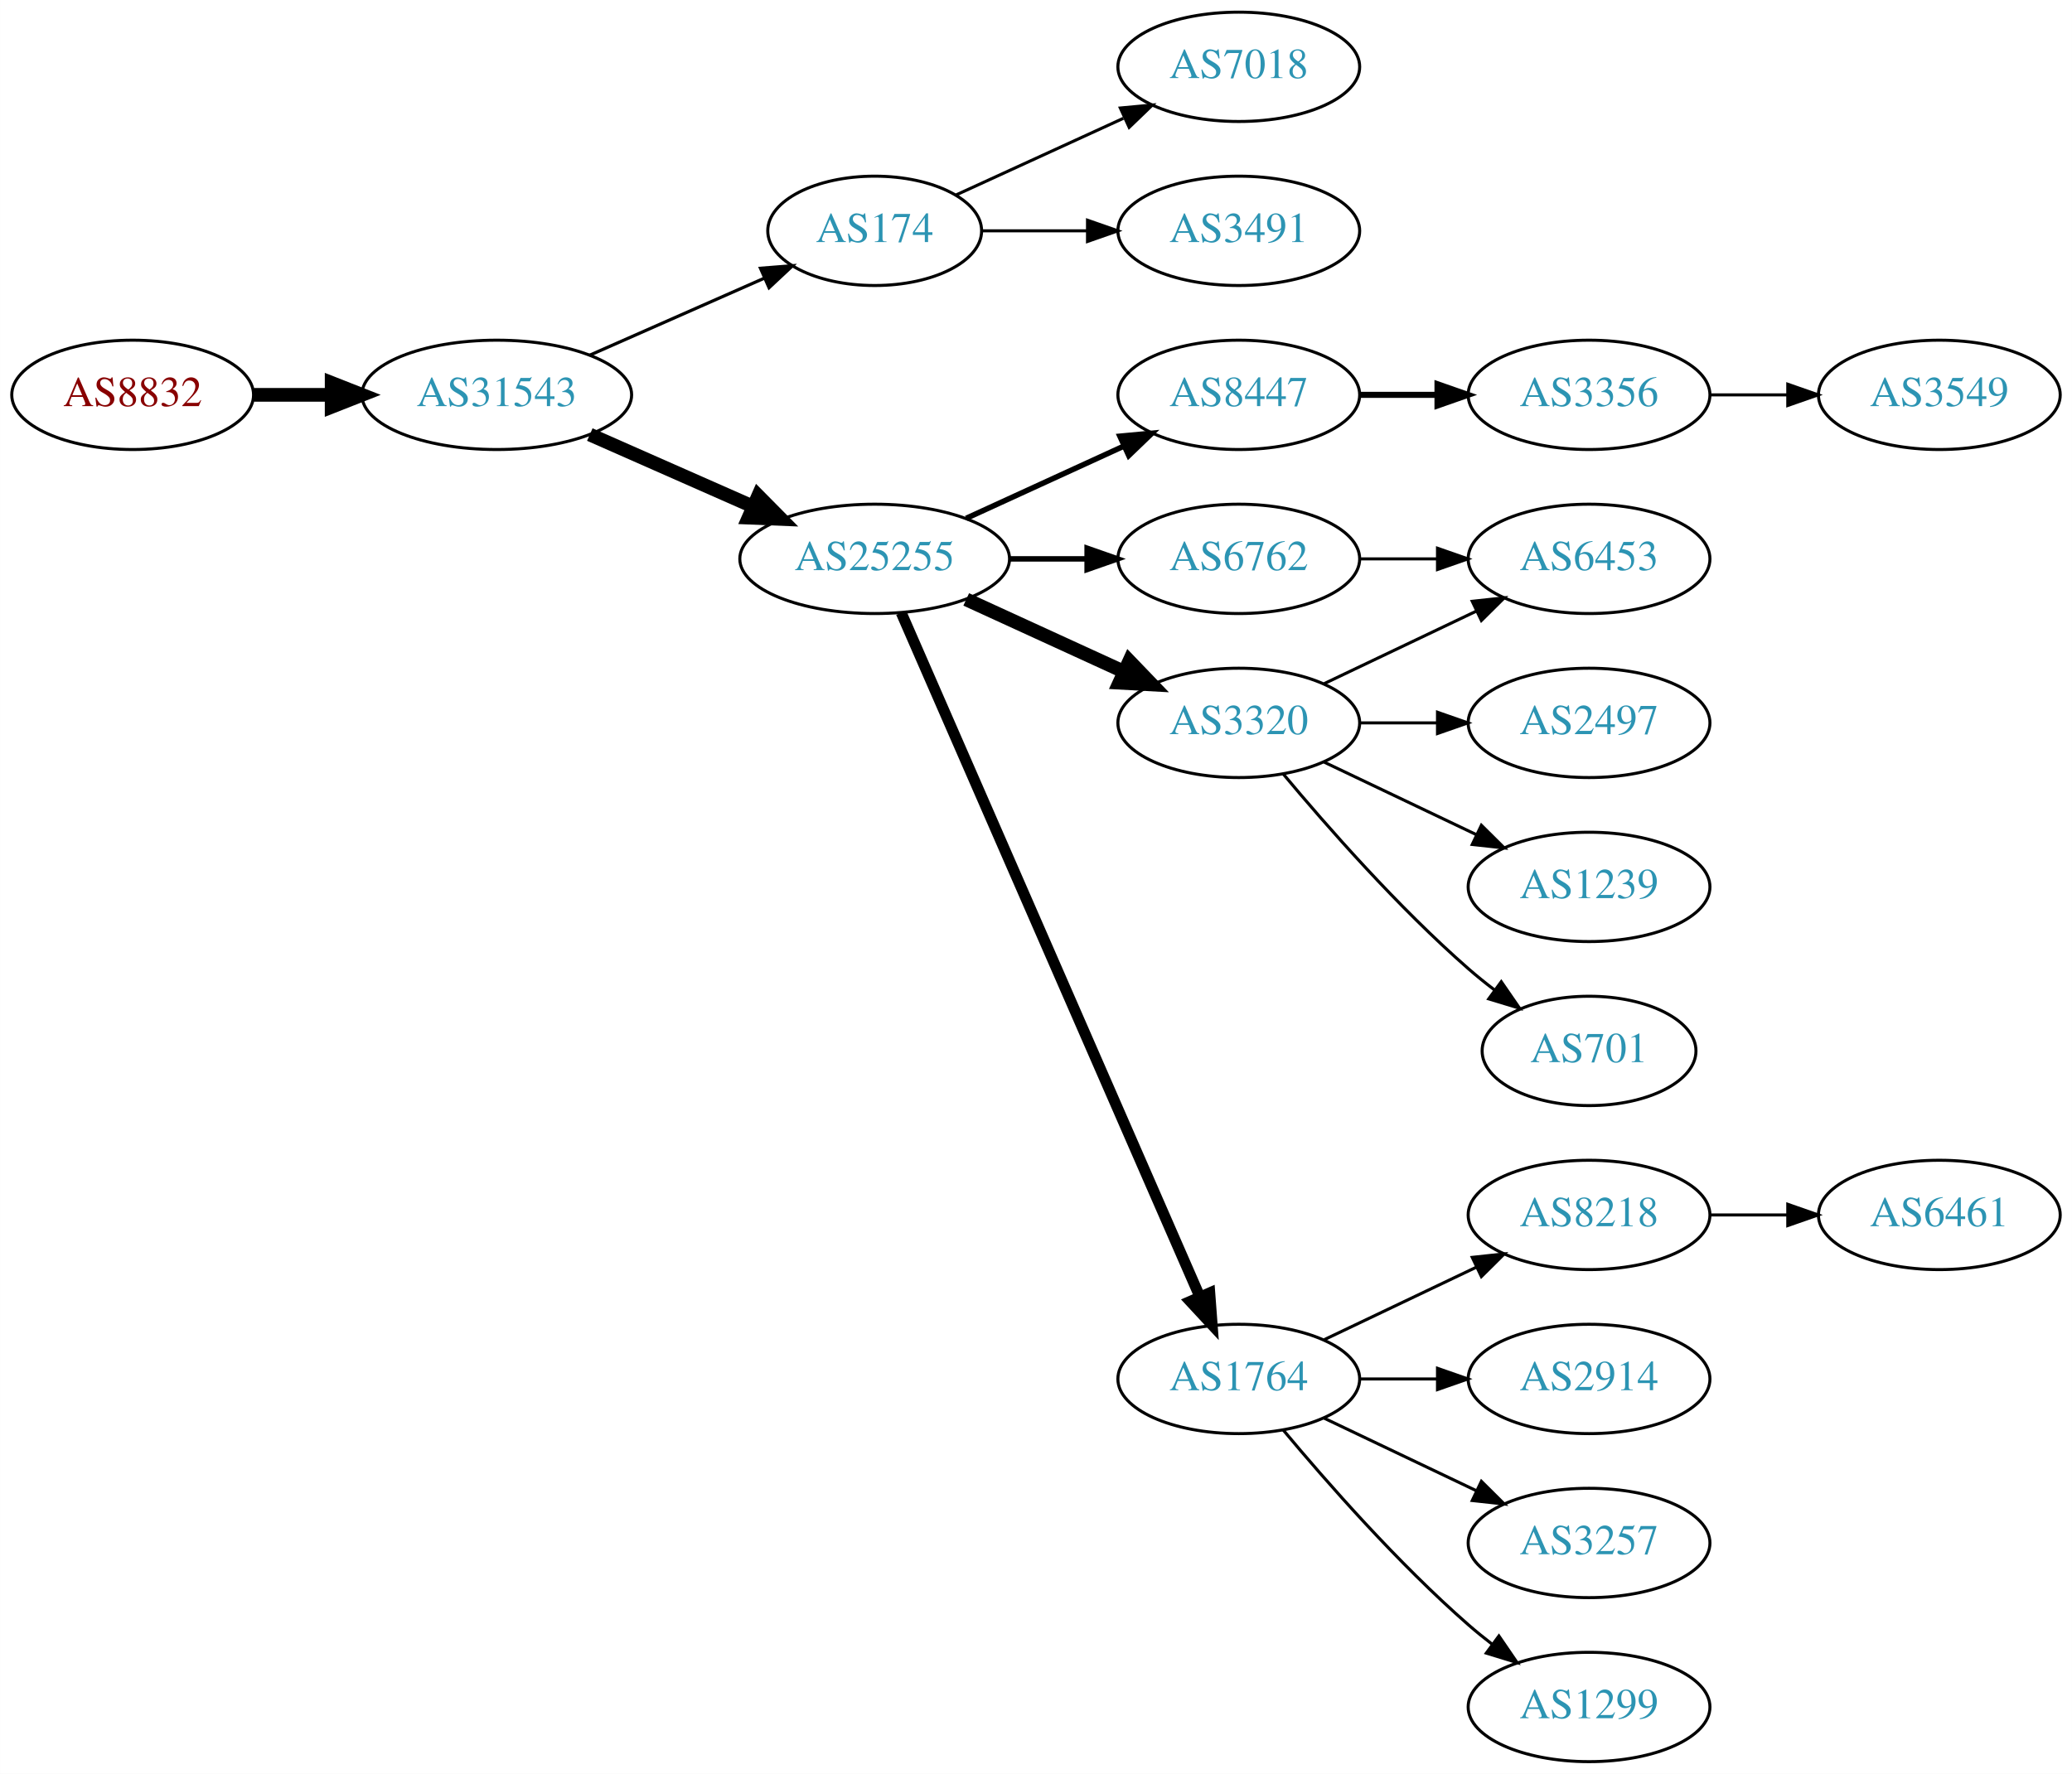
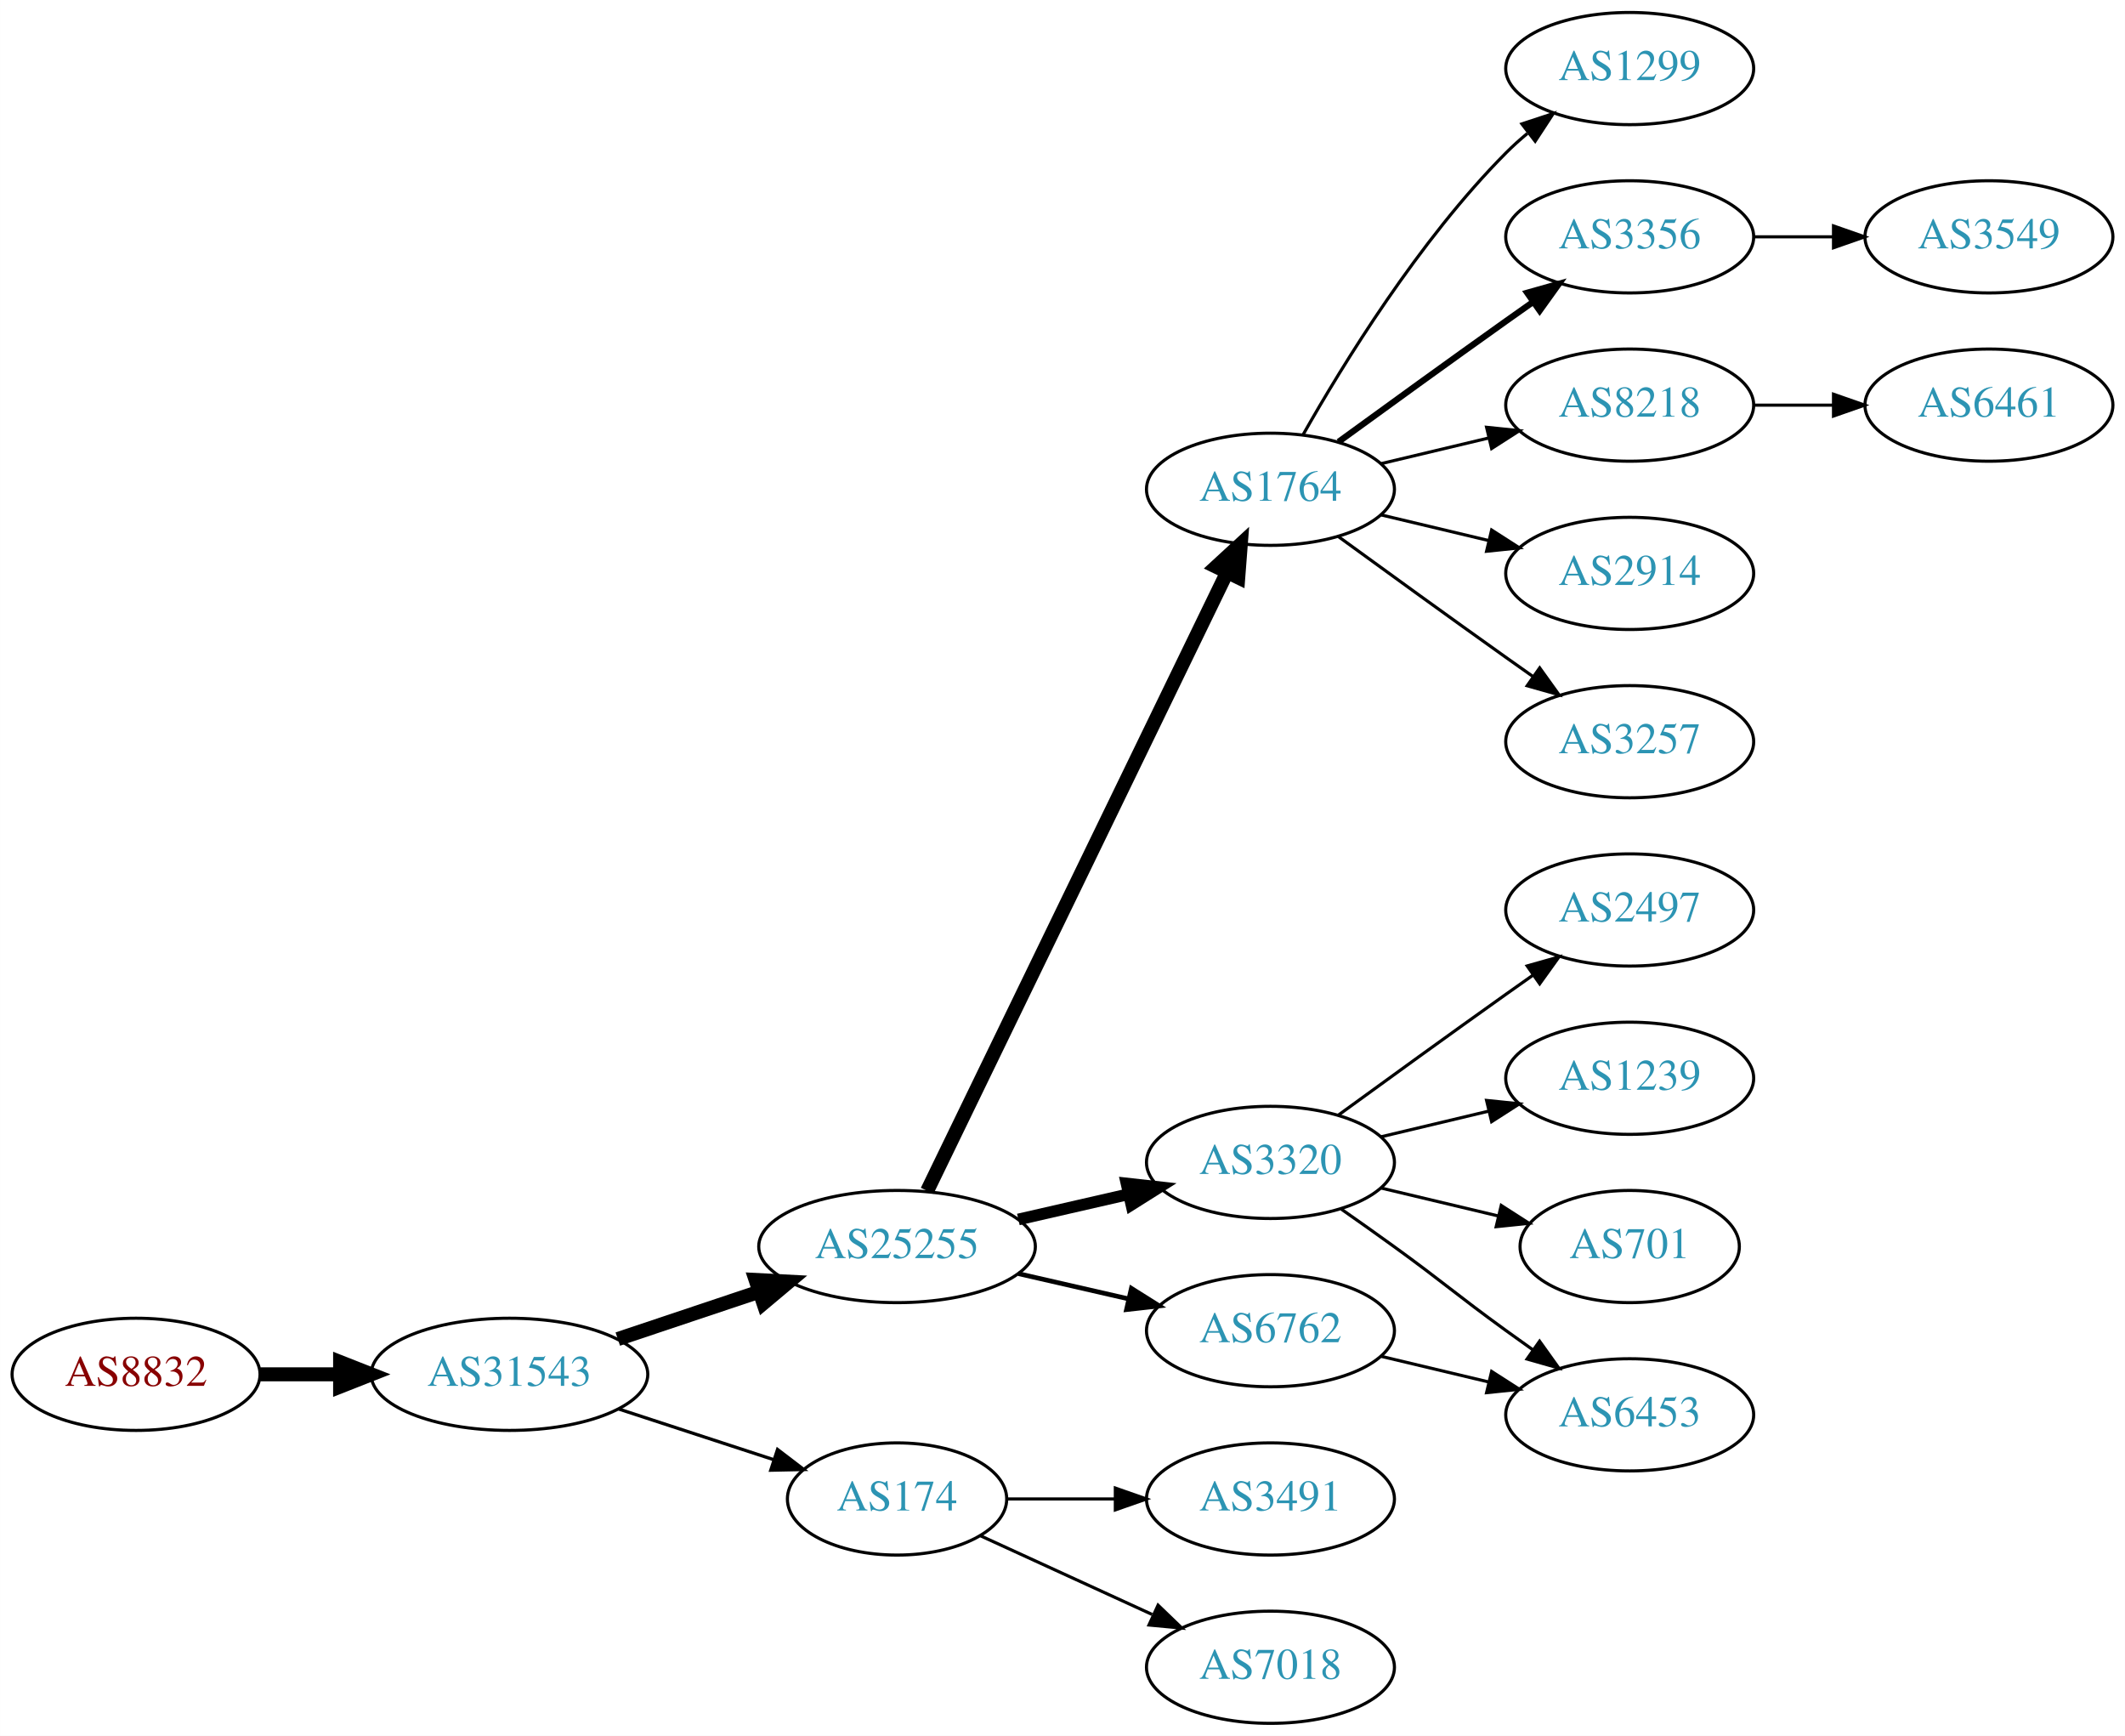
- <svg xmlns="http://www.w3.org/2000/svg" xmlns:xlink="http://www.w3.org/1999/xlink" width="682pt" height="584pt" viewBox="0.00 0.00 681.96 584.00">
-   <g id="graph0" class="graph" transform="scale(1 1) rotate(0) translate(4 580)">
-     <polygon fill="white" stroke="none" points="-4,4 -4,-580 677.956,-580 677.956,4 -4,4" />
+ <svg xmlns="http://www.w3.org/2000/svg" xmlns:xlink="http://www.w3.org/1999/xlink" width="682pt" height="557pt" viewBox="0.00 0.00 681.96 557.00">
+   <g id="graph0" class="graph" transform="scale(1 1) rotate(0) translate(4 553)">
+     <polygon fill="white" stroke="none" points="-4,4 -4,-553 677.956,-553 677.956,4 -4,4" />
    <g id="node1" class="node">
      <g id="a_node1">
        <a xlink:href="/asn/8832" xlink:title="AS8832 ~ Netvoice Data Security GmbH [AT]">
-           <ellipse fill="#ffffff" stroke="black" cx="39.647" cy="-450" rx="39.794" ry="18" />
-           <text text-anchor="middle" x="39.647" y="-446.3" font-family="Times,serif" font-size="14.00" fill="#880000">AS8832</text>
+           <ellipse fill="#ffffff" stroke="black" cx="39.647" cy="-112" rx="39.794" ry="18" />
+           <text text-anchor="middle" x="39.647" y="-108.3" font-family="Times,serif" font-size="14.00" fill="#880000">AS8832</text>
        </a>
      </g>
    </g>
    <g id="node2" class="node">
      <g id="a_node2">
        <a xlink:href="/asn/31543" xlink:title="AS31543 ~ myNET gmbh [AT]">
-           <ellipse fill="#ffffff" stroke="black" cx="159.489" cy="-450" rx="44.393" ry="18" />
-           <text text-anchor="middle" x="159.489" y="-446.3" font-family="Times,serif" font-size="14.00" fill="#2c94b3">AS31543</text>
+           <ellipse fill="#ffffff" stroke="black" cx="159.489" cy="-112" rx="44.393" ry="18" />
+           <text text-anchor="middle" x="159.489" y="-108.3" font-family="Times,serif" font-size="14.00" fill="#2c94b3">AS31543</text>
        </a>
      </g>
    </g>
    <g id="edge1" class="edge">
-       <path fill="none" stroke="black" stroke-width="4.5" d="M79.559,-450C87.662,-450 96.337,-450 104.863,-450" />
-       <polygon fill="black" stroke="black" stroke-width="4.5" points="105.141,-453.938 115.141,-450 105.141,-446.063 105.141,-453.938" />
+       <path fill="none" stroke="black" stroke-width="4.5" d="M79.559,-112C87.662,-112 96.337,-112 104.863,-112" />
+       <polygon fill="black" stroke="black" stroke-width="4.5" points="105.141,-115.938 115.141,-112 105.141,-108.063 105.141,-115.938" />
    </g>
    <g id="node3" class="node">
      <g id="a_node3">
-         <a xlink:href="/asn/174" xlink:title="AS174 ~ Cogent Communications [US]">
-           <ellipse fill="#ffffff" stroke="black" cx="283.881" cy="-504" rx="35.194" ry="18" />
-           <text text-anchor="middle" x="283.881" y="-500.3" font-family="Times,serif" font-size="14.00" fill="#2c94b3">AS174</text>
+         <a xlink:href="/asn/25255" xlink:title="AS25255 ~ ==&gt; TELE2 AUSTRIA &lt;== [AT]">
+           <ellipse fill="#ffffff" stroke="black" cx="283.881" cy="-153" rx="44.393" ry="18" />
+           <text text-anchor="middle" x="283.881" y="-149.3" font-family="Times,serif" font-size="14.00" fill="#2c94b3">AS25255</text>
        </a>
      </g>
    </g>
    <g id="edge2" class="edge">
-       <path fill="none" stroke="black" stroke-width="1.038" d="M190.117,-463.072C207.388,-470.692 229.278,-480.35 247.457,-488.371" />
-       <polygon fill="black" stroke="black" stroke-width="1.038" points="246.288,-491.68 256.85,-492.515 249.114,-485.276 246.288,-491.68" />
+       <path fill="none" stroke="black" stroke-width="4.5" d="M194.257,-123.312C208.304,-128.017 224.781,-133.537 239.692,-138.532" />
+       <polygon fill="black" stroke="black" stroke-width="4.5" points="238.49,-142.282 249.223,-141.725 240.992,-134.815 238.49,-142.282" />
    </g>
    <g id="node4" class="node">
      <g id="a_node4">
-         <a xlink:href="/asn/25255" xlink:title="AS25255 ~ ==&gt; TELE2 AUSTRIA &lt;== [AT]">
-           <ellipse fill="#ffffff" stroke="black" cx="283.881" cy="-396" rx="44.393" ry="18" />
-           <text text-anchor="middle" x="283.881" y="-392.3" font-family="Times,serif" font-size="14.00" fill="#2c94b3">AS25255</text>
+         <a xlink:href="/asn/174" xlink:title="AS174 ~ Cogent Communications [US]">
+           <ellipse fill="#ffffff" stroke="black" cx="283.881" cy="-72" rx="35.194" ry="18" />
+           <text text-anchor="middle" x="283.881" y="-68.3" font-family="Times,serif" font-size="14.00" fill="#2c94b3">AS174</text>
        </a>
      </g>
    </g>
    <g id="edge3" class="edge">
-       <path fill="none" stroke="black" stroke-width="4.5" d="M190.117,-436.928C206.234,-429.817 226.374,-420.931 243.766,-413.258" />
-       <polygon fill="black" stroke="black" stroke-width="4.5" points="245.542,-416.778 253.102,-409.139 242.364,-409.573 245.542,-416.778" />
+       <path fill="none" stroke="black" stroke-width="1.038" d="M194.582,-100.858C210.046,-95.804 228.403,-89.804 244.363,-84.588" />
+       <polygon fill="black" stroke="black" stroke-width="1.038" points="245.526,-87.891 253.944,-81.457 243.351,-81.237 245.526,-87.891" />
    </g>
    <g id="node5" class="node">
      <g id="a_node5">
-         <a xlink:href="/asn/7018" xlink:title="AS7018 ~ AT&amp;T Services, Inc. [US]">
-           <ellipse fill="#ffffff" stroke="black" cx="403.724" cy="-558" rx="39.794" ry="18" />
-           <text text-anchor="middle" x="403.724" y="-554.3" font-family="Times,serif" font-size="14.00" fill="#2c94b3">AS7018</text>
+         <a xlink:href="/asn/6762" xlink:title="AS6762 ~ TELECOM ITALIA SPARKLE S.p.A. [IT]">
+           <ellipse fill="#ffffff" stroke="black" cx="403.724" cy="-126" rx="39.794" ry="18" />
+           <text text-anchor="middle" x="403.724" y="-122.3" font-family="Times,serif" font-size="14.00" fill="#2c94b3">AS6762</text>
        </a>
      </g>
    </g>
    <g id="edge4" class="edge">
-       <path fill="none" stroke="black" d="M310.742,-515.851C326.863,-523.238 347.865,-532.862 365.73,-541.048" />
-       <polygon fill="black" stroke="black" points="364.733,-544.441 375.282,-545.425 367.649,-538.077 364.733,-544.441" />
+       <path fill="none" stroke="black" stroke-width="1.5" d="M322.816,-144.308C334.057,-141.733 346.469,-138.889 358.092,-136.226" />
+       <polygon fill="black" stroke="black" stroke-width="1.5" points="359.088,-139.588 368.054,-133.943 357.525,-132.765 359.088,-139.588" />
    </g>
    <g id="node6" class="node">
      <g id="a_node6">
-         <a xlink:href="/asn/3491" xlink:title="AS3491 ~ PCCW Global, Inc. [US]">
-           <ellipse fill="#ffffff" stroke="black" cx="403.724" cy="-504" rx="39.794" ry="18" />
-           <text text-anchor="middle" x="403.724" y="-500.3" font-family="Times,serif" font-size="14.00" fill="#2c94b3">AS3491</text>
+         <a xlink:href="/asn/1764" xlink:title="AS1764 ~ NEXTLAYER-AS [AT]">
+           <ellipse fill="#ffffff" stroke="black" cx="403.724" cy="-396" rx="39.794" ry="18" />
+           <text text-anchor="middle" x="403.724" y="-392.3" font-family="Times,serif" font-size="14.00" fill="#2c94b3">AS1764</text>
        </a>
      </g>
    </g>
    <g id="edge5" class="edge">
-       <path fill="none" stroke="black" d="M319.283,-504C330.107,-504 342.275,-504 353.901,-504" />
-       <polygon fill="black" stroke="black" points="353.932,-507.5 363.932,-504 353.932,-500.5 353.932,-507.5" />
+       <path fill="none" stroke="black" stroke-width="4.5" d="M293.546,-170.868C314.027,-213.101 365.514,-319.272 389.74,-369.227" />
+       <polygon fill="black" stroke="black" stroke-width="4.5" points="386.298,-371.154 394.205,-378.433 393.384,-367.717 386.298,-371.154" />
    </g>
    <g id="node7" class="node">
      <g id="a_node7">
-         <a xlink:href="/asn/8447" xlink:title="AS8447 ~ A1 Telekom Austria AG [AT]">
-           <ellipse fill="#ffffff" stroke="black" cx="403.724" cy="-450" rx="39.794" ry="18" />
-           <text text-anchor="middle" x="403.724" y="-446.3" font-family="Times,serif" font-size="14.00" fill="#2c94b3">AS8447</text>
+         <a xlink:href="/asn/3320" xlink:title="AS3320 ~ DTAG [DE]">
+           <ellipse fill="#ffffff" stroke="black" cx="403.724" cy="-180" rx="39.794" ry="18" />
+           <text text-anchor="middle" x="403.724" y="-176.3" font-family="Times,serif" font-size="14.00" fill="#2c94b3">AS3320</text>
        </a>
      </g>
    </g>
    <g id="edge6" class="edge">
-       <path fill="none" stroke="black" stroke-width="1.8" d="M314.011,-409.348C329.622,-416.502 349.02,-425.391 365.692,-433.03" />
-       <polygon fill="black" stroke="black" stroke-width="1.8" points="364.595,-436.378 375.144,-437.362 367.511,-430.014 364.595,-436.378" />
+       <path fill="none" stroke="black" stroke-width="3.75" d="M322.816,-161.692C334.057,-164.267 346.469,-167.111 358.092,-169.774" />
+       <polygon fill="black" stroke="black" stroke-width="3.75" points="357.525,-173.235 368.054,-172.057 359.088,-166.412 357.525,-173.235" />
+     </g>
+     <g id="node13" class="node">
+       <g id="a_node13">
+         <a xlink:href="/asn/7018" xlink:title="AS7018 ~ AT&amp;T Services, Inc. [US]">
+           <ellipse fill="#ffffff" stroke="black" cx="403.724" cy="-18" rx="39.794" ry="18" />
+           <text text-anchor="middle" x="403.724" y="-14.3" font-family="Times,serif" font-size="14.00" fill="#2c94b3">AS7018</text>
+         </a>
+       </g>
+     </g>
+     <g id="edge12" class="edge">
+       <path fill="none" stroke="black" d="M310.742,-60.15C326.863,-52.762 347.865,-43.138 365.73,-34.952" />
+       <polygon fill="black" stroke="black" points="367.649,-37.923 375.282,-30.575 364.733,-31.559 367.649,-37.923" />
+     </g>
+     <g id="node14" class="node">
+       <g id="a_node14">
+         <a xlink:href="/asn/3491" xlink:title="AS3491 ~ PCCW Global, Inc. [US]">
+           <ellipse fill="#ffffff" stroke="black" cx="403.724" cy="-72" rx="39.794" ry="18" />
+           <text text-anchor="middle" x="403.724" y="-68.3" font-family="Times,serif" font-size="14.00" fill="#2c94b3">AS3491</text>
+         </a>
+       </g>
+     </g>
+     <g id="edge13" class="edge">
+       <path fill="none" stroke="black" d="M319.283,-72C330.107,-72 342.275,-72 353.901,-72" />
+       <polygon fill="black" stroke="black" points="353.932,-75.5 363.932,-72 353.932,-68.5 353.932,-75.5" />
+     </g>
+     <g id="node17" class="node">
+       <g id="a_node17">
+         <a xlink:href="/asn/6453" xlink:title="AS6453 ~ TATA COMMUNICATIONS (AMERICA) INC [US]">
+           <ellipse fill="#ffffff" stroke="black" cx="519.017" cy="-99" rx="39.794" ry="18" />
+           <text text-anchor="middle" x="519.017" y="-95.3" font-family="Times,serif" font-size="14.00" fill="#2c94b3">AS6453</text>
+         </a>
+       </g>
+     </g>
+     <g id="edge20" class="edge">
+       <path fill="none" stroke="black" d="M439.331,-117.752C450.202,-115.162 462.357,-112.265 473.799,-109.538" />
+       <polygon fill="black" stroke="black" points="474.705,-112.92 483.621,-107.197 473.082,-106.111 474.705,-112.92" />
    </g>
    <g id="node8" class="node">
      <g id="a_node8">
-         <a xlink:href="/asn/3320" xlink:title="AS3320 ~ DTAG [DE]">
-           <ellipse fill="#ffffff" stroke="black" cx="403.724" cy="-342" rx="39.794" ry="18" />
-           <text text-anchor="middle" x="403.724" y="-338.3" font-family="Times,serif" font-size="14.00" fill="#2c94b3">AS3320</text>
+         <a xlink:href="/asn/3257" xlink:title="AS3257 ~ GTT [DE]">
+           <ellipse fill="#ffffff" stroke="black" cx="519.017" cy="-315" rx="39.794" ry="18" />
+           <text text-anchor="middle" x="519.017" y="-311.3" font-family="Times,serif" font-size="14.00" fill="#2c94b3">AS3257</text>
        </a>
      </g>
    </g>
    <g id="edge7" class="edge">
-       <path fill="none" stroke="black" stroke-width="4.5" d="M314.011,-382.652C329.622,-375.498 349.02,-366.609 365.692,-358.97" />
-       <polygon fill="black" stroke="black" stroke-width="4.5" points="367.693,-362.384 375.144,-354.638 364.412,-355.225 367.693,-362.384" />
+       <path fill="none" stroke="black" d="M425.572,-380.778C440.506,-369.909 461.12,-354.975 479.37,-342 482.191,-339.995 485.134,-337.915 488.082,-335.841" />
+       <polygon fill="black" stroke="black" points="490.128,-338.681 496.306,-330.074 486.109,-332.95 490.128,-338.681" />
    </g>
    <g id="node9" class="node">
      <g id="a_node9">
-         <a xlink:href="/asn/1764" xlink:title="AS1764 ~ NEXTLAYER-AS [AT]">
-           <ellipse fill="#ffffff" stroke="black" cx="403.724" cy="-126" rx="39.794" ry="18" />
-           <text text-anchor="middle" x="403.724" y="-122.3" font-family="Times,serif" font-size="14.00" fill="#2c94b3">AS1764</text>
+         <a xlink:href="/asn/1299" xlink:title="AS1299 ~ Telia Carrier [EU]">
+           <ellipse fill="#ffffff" stroke="black" cx="519.017" cy="-531" rx="39.794" ry="18" />
+           <text text-anchor="middle" x="519.017" y="-527.3" font-family="Times,serif" font-size="14.00" fill="#2c94b3">AS1299</text>
        </a>
      </g>
    </g>
    <g id="edge8" class="edge">
-       <path fill="none" stroke="black" stroke-width="3.6" d="M292.613,-378.285C312.714,-332.229 366.723,-208.486 390.826,-153.261" />
-       <polygon fill="black" stroke="black" stroke-width="3.6" points="394.171,-154.346 394.963,-143.781 387.755,-151.546 394.171,-154.346" />
+       <path fill="none" stroke="black" d="M414.184,-413.49C426.965,-436.096 451.398,-475.886 479.37,-504 481.481,-506.121 483.777,-508.188 486.163,-510.171" />
+       <polygon fill="black" stroke="black" points="484.415,-513.242 494.478,-516.556 488.678,-507.69 484.415,-513.242" />
    </g>
    <g id="node10" class="node">
      <g id="a_node10">
-         <a xlink:href="/asn/6762" xlink:title="AS6762 ~ TELECOM ITALIA SPARKLE S.p.A. [IT]">
-           <ellipse fill="#ffffff" stroke="black" cx="403.724" cy="-396" rx="39.794" ry="18" />
-           <text text-anchor="middle" x="403.724" y="-392.3" font-family="Times,serif" font-size="14.00" fill="#2c94b3">AS6762</text>
+         <a xlink:href="/asn/3356" xlink:title="AS3356 ~ Level 3 Parent, LLC [US]">
+           <ellipse fill="#ffffff" stroke="black" cx="519.017" cy="-477" rx="39.794" ry="18" />
+           <text text-anchor="middle" x="519.017" y="-473.3" font-family="Times,serif" font-size="14.00" fill="#2c94b3">AS3356</text>
        </a>
      </g>
    </g>
    <g id="edge9" class="edge">
-       <path fill="none" stroke="black" stroke-width="1.8" d="M328.092,-396C336.405,-396 345.168,-396 353.65,-396" />
-       <polygon fill="black" stroke="black" stroke-width="1.8" points="353.809,-399.5 363.809,-396 353.809,-392.5 353.809,-399.5" />
+       <path fill="none" stroke="black" stroke-width="2" d="M425.572,-411.222C440.506,-422.091 461.12,-437.025 479.37,-450 482.191,-452.005 485.134,-454.085 488.082,-456.159" />
+       <polygon fill="black" stroke="black" stroke-width="2" points="486.109,-459.05 496.306,-461.926 490.128,-453.319 486.109,-459.05" />
    </g>
    <g id="node11" class="node">
      <g id="a_node11">
-         <a xlink:href="/asn/3356" xlink:title="AS3356 ~ Level 3 Parent, LLC [US]">
-           <ellipse fill="#ffffff" stroke="black" cx="519.017" cy="-450" rx="39.794" ry="18" />
-           <text text-anchor="middle" x="519.017" y="-446.3" font-family="Times,serif" font-size="14.00" fill="#2c94b3">AS3356</text>
+         <a xlink:href="/asn/8218" xlink:title="AS8218 ~ legacy Neotelecoms [FR]">
+           <ellipse fill="#ffffff" stroke="black" cx="519.017" cy="-423" rx="39.794" ry="18" />
+           <text text-anchor="middle" x="519.017" y="-419.3" font-family="Times,serif" font-size="14.00" fill="#2c94b3">AS8218</text>
        </a>
      </g>
    </g>
    <g id="edge10" class="edge">
-       <path fill="none" stroke="black" stroke-width="2" d="M443.396,-450C451.599,-450 460.363,-450 468.895,-450" />
-       <polygon fill="black" stroke="black" stroke-width="2" points="469.134,-453.5 479.134,-450 469.134,-446.5 469.134,-453.5" />
-     </g>
-     <g id="node13" class="node">
-       <g id="a_node13">
-         <a xlink:href="/asn/6453" xlink:title="AS6453 ~ TATA COMMUNICATIONS (AMERICA) INC [US]">
-           <ellipse fill="#ffffff" stroke="black" cx="519.017" cy="-396" rx="39.794" ry="18" />
-           <text text-anchor="middle" x="519.017" y="-392.3" font-family="Times,serif" font-size="14.00" fill="#2c94b3">AS6453</text>
-         </a>
-       </g>
-     </g>
-     <g id="edge12" class="edge">
-       <path fill="none" stroke="black" d="M431.86,-354.934C446.854,-362.081 465.675,-371.052 481.898,-378.785" />
-       <polygon fill="black" stroke="black" points="480.569,-382.028 491.102,-383.171 483.581,-375.709 480.569,-382.028" />
-     </g>
-     <g id="node14" class="node">
-       <g id="a_node14">
-         <a xlink:href="/asn/2497" xlink:title="AS2497 ~ Internet Initiative Japan Inc. [JP]">
-           <ellipse fill="#ffffff" stroke="black" cx="519.017" cy="-342" rx="39.794" ry="18" />
-           <text text-anchor="middle" x="519.017" y="-338.3" font-family="Times,serif" font-size="14.00" fill="#2c94b3">AS2497</text>
-         </a>
-       </g>
-     </g>
-     <g id="edge13" class="edge">
-       <path fill="none" stroke="black" d="M443.396,-342C451.599,-342 460.363,-342 468.895,-342" />
-       <polygon fill="black" stroke="black" points="469.134,-345.5 479.134,-342 469.134,-338.5 469.134,-345.5" />
+       <path fill="none" stroke="black" d="M439.331,-404.248C450.202,-406.838 462.357,-409.735 473.799,-412.462" />
+       <polygon fill="black" stroke="black" points="473.082,-415.889 483.621,-414.803 474.705,-409.08 473.082,-415.889" />
+     </g>
+     <g id="node12" class="node">
+       <g id="a_node12">
+         <a xlink:href="/asn/2914" xlink:title="AS2914 ~ NTT America, Inc. [US]">
+           <ellipse fill="#ffffff" stroke="black" cx="519.017" cy="-369" rx="39.794" ry="18" />
+           <text text-anchor="middle" x="519.017" y="-365.3" font-family="Times,serif" font-size="14.00" fill="#2c94b3">AS2914</text>
+         </a>
+       </g>
+     </g>
+     <g id="edge11" class="edge">
+       <path fill="none" stroke="black" d="M439.331,-387.752C450.202,-385.162 462.357,-382.265 473.799,-379.538" />
+       <polygon fill="black" stroke="black" points="474.705,-382.92 483.621,-377.197 473.082,-376.111 474.705,-382.92" />
    </g>
    <g id="node15" class="node">
      <g id="a_node15">
-         <a xlink:href="/asn/1239" xlink:title="AS1239 ~ Sprint [US]">
-           <ellipse fill="#ffffff" stroke="black" cx="519.017" cy="-288" rx="39.794" ry="18" />
-           <text text-anchor="middle" x="519.017" y="-284.3" font-family="Times,serif" font-size="14.00" fill="#2c94b3">AS1239</text>
+         <a xlink:href="/asn/2497" xlink:title="AS2497 ~ Internet Initiative Japan Inc. [JP]">
+           <ellipse fill="#ffffff" stroke="black" cx="519.017" cy="-261" rx="39.794" ry="18" />
+           <text text-anchor="middle" x="519.017" y="-257.3" font-family="Times,serif" font-size="14.00" fill="#2c94b3">AS2497</text>
        </a>
      </g>
    </g>
    <g id="edge14" class="edge">
-       <path fill="none" stroke="black" d="M431.86,-329.066C446.854,-321.919 465.675,-312.948 481.898,-305.215" />
-       <polygon fill="black" stroke="black" points="483.581,-308.291 491.102,-300.829 480.569,-301.972 483.581,-308.291" />
+       <path fill="none" stroke="black" d="M425.572,-195.222C440.506,-206.091 461.12,-221.025 479.37,-234 482.191,-236.005 485.134,-238.085 488.082,-240.159" />
+       <polygon fill="black" stroke="black" points="486.109,-243.05 496.306,-245.926 490.128,-237.319 486.109,-243.05" />
    </g>
    <g id="node16" class="node">
      <g id="a_node16">
-         <a xlink:href="/asn/701" xlink:title="AS701 ~ UUNET [US]">
-           <ellipse fill="#ffffff" stroke="black" cx="519.017" cy="-234" rx="35.194" ry="18" />
-           <text text-anchor="middle" x="519.017" y="-230.3" font-family="Times,serif" font-size="14.00" fill="#2c94b3">AS701</text>
+         <a xlink:href="/asn/1239" xlink:title="AS1239 ~ Sprint [US]">
+           <ellipse fill="#ffffff" stroke="black" cx="519.017" cy="-207" rx="39.794" ry="18" />
+           <text text-anchor="middle" x="519.017" y="-203.3" font-family="Times,serif" font-size="14.00" fill="#2c94b3">AS1239</text>
        </a>
      </g>
    </g>
    <g id="edge15" class="edge">
-       <path fill="none" stroke="black" d="M418.354,-325.183C432.636,-308.071 456.183,-281.255 479.37,-261 482.04,-258.668 484.913,-256.352 487.843,-254.114" />
-       <polygon fill="black" stroke="black" points="490.121,-256.784 496.134,-248.061 485.994,-251.13 490.121,-256.784" />
-     </g>
-     <g id="node17" class="node">
-       <g id="a_node17">
-         <a xlink:href="/asn/8218" xlink:title="AS8218 ~ legacy Neotelecoms [FR]">
-           <ellipse fill="#ffffff" stroke="black" cx="519.017" cy="-180" rx="39.794" ry="18" />
-           <text text-anchor="middle" x="519.017" y="-176.3" font-family="Times,serif" font-size="14.00" fill="#2c94b3">AS8218</text>
-         </a>
-       </g>
+       <path fill="none" stroke="black" d="M439.331,-188.248C450.202,-190.838 462.357,-193.735 473.799,-196.462" />
+       <polygon fill="black" stroke="black" points="473.082,-199.889 483.621,-198.803 474.705,-193.08 473.082,-199.889" />
    </g>
    <g id="edge16" class="edge">
-       <path fill="none" stroke="black" d="M431.86,-138.934C446.854,-146.081 465.675,-155.052 481.898,-162.785" />
-       <polygon fill="black" stroke="black" points="480.569,-166.028 491.102,-167.171 483.581,-159.709 480.569,-166.028" />
+       <path fill="none" stroke="black" d="M426.481,-164.991C432.015,-161.121 437.934,-156.936 443.37,-153 459.57,-141.271 463.17,-137.729 479.37,-126 482.173,-123.971 485.105,-121.875 488.045,-119.79" />
+       <polygon fill="black" stroke="black" points="490.096,-122.627 496.26,-114.009 486.068,-116.903 490.096,-122.627" />
    </g>
    <g id="node18" class="node">
      <g id="a_node18">
-         <a xlink:href="/asn/2914" xlink:title="AS2914 ~ NTT America, Inc. [US]">
-           <ellipse fill="#ffffff" stroke="black" cx="519.017" cy="-126" rx="39.794" ry="18" />
-           <text text-anchor="middle" x="519.017" y="-122.3" font-family="Times,serif" font-size="14.00" fill="#2c94b3">AS2914</text>
+         <a xlink:href="/asn/701" xlink:title="AS701 ~ UUNET [US]">
+           <ellipse fill="#ffffff" stroke="black" cx="519.017" cy="-153" rx="35.194" ry="18" />
+           <text text-anchor="middle" x="519.017" y="-149.3" font-family="Times,serif" font-size="14.00" fill="#2c94b3">AS701</text>
        </a>
      </g>
    </g>
    <g id="edge17" class="edge">
-       <path fill="none" stroke="black" d="M443.396,-126C451.599,-126 460.363,-126 468.895,-126" />
-       <polygon fill="black" stroke="black" points="469.134,-129.5 479.134,-126 469.134,-122.5 469.134,-129.5" />
+       <path fill="none" stroke="black" d="M439.331,-171.752C451.125,-168.942 464.43,-165.771 476.698,-162.847" />
+       <polygon fill="black" stroke="black" points="477.787,-166.186 486.703,-160.463 476.164,-159.376 477.787,-166.186" />
    </g>
    <g id="node19" class="node">
      <g id="a_node19">
-         <a xlink:href="/asn/3257" xlink:title="AS3257 ~ GTT [DE]">
-           <ellipse fill="#ffffff" stroke="black" cx="519.017" cy="-72" rx="39.794" ry="18" />
-           <text text-anchor="middle" x="519.017" y="-68.3" font-family="Times,serif" font-size="14.00" fill="#2c94b3">AS3257</text>
+         <a xlink:href="/asn/3549" xlink:title="AS3549 ~ Level 3 Parent, LLC [US]">
+           <ellipse fill="#ffffff" stroke="black" cx="634.31" cy="-477" rx="39.794" ry="18" />
+           <text text-anchor="middle" x="634.31" y="-473.3" font-family="Times,serif" font-size="14.00" fill="#2c94b3">AS3549</text>
        </a>
      </g>
    </g>
    <g id="edge18" class="edge">
-       <path fill="none" stroke="black" d="M431.86,-113.066C446.854,-105.919 465.675,-96.948 481.898,-89.215" />
-       <polygon fill="black" stroke="black" points="483.581,-92.291 491.102,-84.829 480.569,-85.972 483.581,-92.291" />
+       <path fill="none" stroke="black" d="M558.689,-477C566.892,-477 575.656,-477 584.188,-477" />
+       <polygon fill="black" stroke="black" points="584.427,-480.5 594.427,-477 584.427,-473.5 584.427,-480.5" />
    </g>
    <g id="node20" class="node">
      <g id="a_node20">
-         <a xlink:href="/asn/1299" xlink:title="AS1299 ~ Telia Carrier [EU]">
-           <ellipse fill="#ffffff" stroke="black" cx="519.017" cy="-18" rx="39.794" ry="18" />
-           <text text-anchor="middle" x="519.017" y="-14.3" font-family="Times,serif" font-size="14.00" fill="#2c94b3">AS1299</text>
+         <a xlink:href="/asn/6461" xlink:title="AS6461 ~ Zayo Bandwidth [US]">
+           <ellipse fill="#ffffff" stroke="black" cx="634.31" cy="-423" rx="39.794" ry="18" />
+           <text text-anchor="middle" x="634.31" y="-419.3" font-family="Times,serif" font-size="14.00" fill="#2c94b3">AS6461</text>
        </a>
      </g>
    </g>
    <g id="edge19" class="edge">
-       <path fill="none" stroke="black" d="M418.354,-109.183C432.636,-92.071 456.183,-65.255 479.37,-45 481.836,-42.846 484.475,-40.706 487.172,-38.628" />
-       <polygon fill="black" stroke="black" points="489.345,-41.375 495.326,-32.63 485.197,-35.736 489.345,-41.375" />
-     </g>
-     <g id="edge21" class="edge">
-       <path fill="none" stroke="black" d="M443.396,-396C451.599,-396 460.363,-396 468.895,-396" />
-       <polygon fill="black" stroke="black" points="469.134,-399.5 479.134,-396 469.134,-392.5 469.134,-399.5" />
-     </g>
-     <g id="node12" class="node">
-       <g id="a_node12">
-         <a xlink:href="/asn/3549" xlink:title="AS3549 ~ Level 3 Parent, LLC [US]">
-           <ellipse fill="#ffffff" stroke="black" cx="634.31" cy="-450" rx="39.794" ry="18" />
-           <text text-anchor="middle" x="634.31" y="-446.3" font-family="Times,serif" font-size="14.00" fill="#2c94b3">AS3549</text>
-         </a>
-       </g>
-     </g>
-     <g id="edge11" class="edge">
-       <path fill="none" stroke="black" d="M558.689,-450C566.892,-450 575.656,-450 584.188,-450" />
-       <polygon fill="black" stroke="black" points="584.427,-453.5 594.427,-450 584.427,-446.5 584.427,-453.5" />
-     </g>
-     <g id="node21" class="node">
-       <g id="a_node21">
-         <a xlink:href="/asn/6461" xlink:title="AS6461 ~ Zayo Bandwidth [US]">
-           <ellipse fill="#ffffff" stroke="black" cx="634.31" cy="-180" rx="39.794" ry="18" />
-           <text text-anchor="middle" x="634.31" y="-176.3" font-family="Times,serif" font-size="14.00" fill="#2c94b3">AS6461</text>
-         </a>
-       </g>
-     </g>
-     <g id="edge20" class="edge">
-       <path fill="none" stroke="black" d="M558.689,-180C566.892,-180 575.656,-180 584.188,-180" />
-       <polygon fill="black" stroke="black" points="584.427,-183.5 594.427,-180 584.427,-176.5 584.427,-183.5" />
+       <path fill="none" stroke="black" d="M558.689,-423C566.892,-423 575.656,-423 584.188,-423" />
+       <polygon fill="black" stroke="black" points="584.427,-426.5 594.427,-423 584.427,-419.5 584.427,-426.5" />
    </g>
  </g>
</svg>
